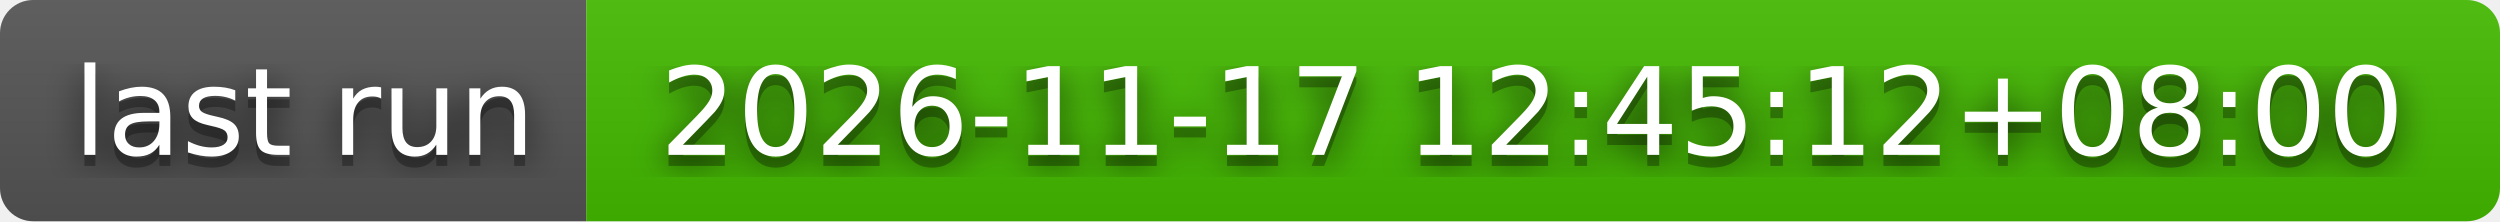
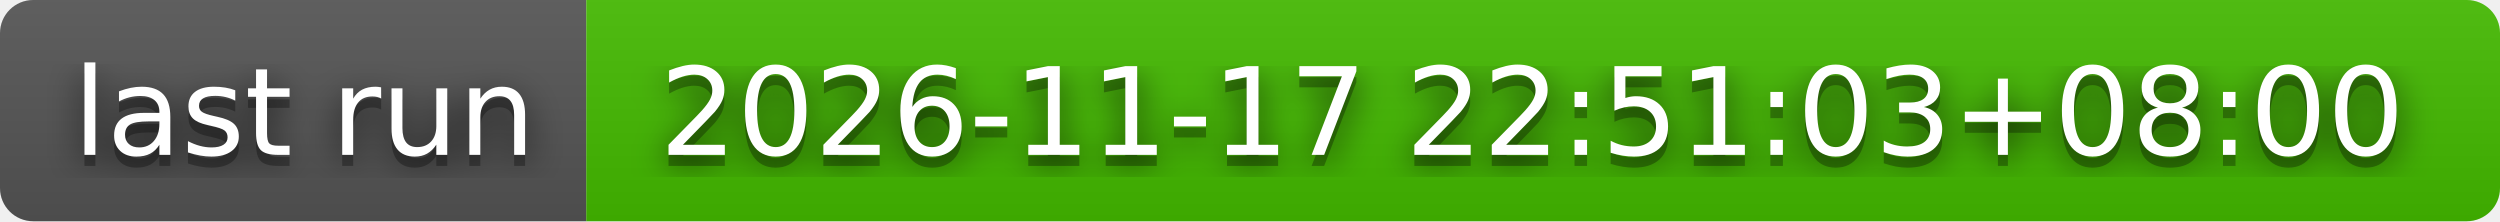
- <svg xmlns="http://www.w3.org/2000/svg" width="226" height="20" role="img" aria-label="last run: 2026-11-17 12:45:12+08:00">
+ <svg xmlns="http://www.w3.org/2000/svg" width="226" height="20" role="img" aria-label="last run: 2026-11-17 22:51:03+08:00">
  <filter id="blur">
    <feGaussianBlur stdDeviation="16" />
  </filter>
  <linearGradient id="s" x2="0" y2="100%">
    <stop offset="0" stop-color="#bbb" stop-opacity=".1" />
    <stop offset="1" stop-opacity=".1" />
  </linearGradient>
  <clipPath id="r">
    <rect width="226" height="20" rx="3" />
  </clipPath>
  <g clip-path="url(#r)">
    <rect width="53" height="20" fill="#555" />
    <rect x="53" width="173" height="20" fill="#4b0" />
    <rect width="226" height="20" fill="url(#s)" />
  </g>
  <g fill="#fff" text-anchor="middle" font-family="Verdana,Geneva,DejaVu Sans,sans-serif" text-rendering="geometricPrecision" font-size="110">
    <g transform="scale(.1)">
      <g aria-hidden="true" fill="#010101">
        <text x="275" y="150" fill-opacity=".8" filter="url(#blur)" textLength="430">last run</text>
        <text x="275" y="150" fill-opacity=".3" textLength="430">last run</text>
      </g>
      <text x="275" y="140" textLength="430">last run</text>
    </g>
    <g transform="scale(.1)">
      <g aria-hidden="true" fill="#010101">
-         <text x="1385" y="150" fill-opacity=".8" filter="url(#blur)" textLength="1630">2026-11-17 12:45:12+08:00</text>
-         <text x="1385" y="150" fill-opacity=".3" textLength="1630">2026-11-17 12:45:12+08:00</text>
+         <text x="1385" y="150" fill-opacity=".8" filter="url(#blur)" textLength="1630">2026-11-17 22:51:03+08:00</text>
+         <text x="1385" y="150" fill-opacity=".3" textLength="1630">2026-11-17 22:51:03+08:00</text>
      </g>
-       <text x="1385" y="140" textLength="1630">2026-11-17 12:45:12+08:00</text>
+       <text x="1385" y="140" textLength="1630">2026-11-17 22:51:03+08:00</text>
    </g>
  </g>
</svg>
